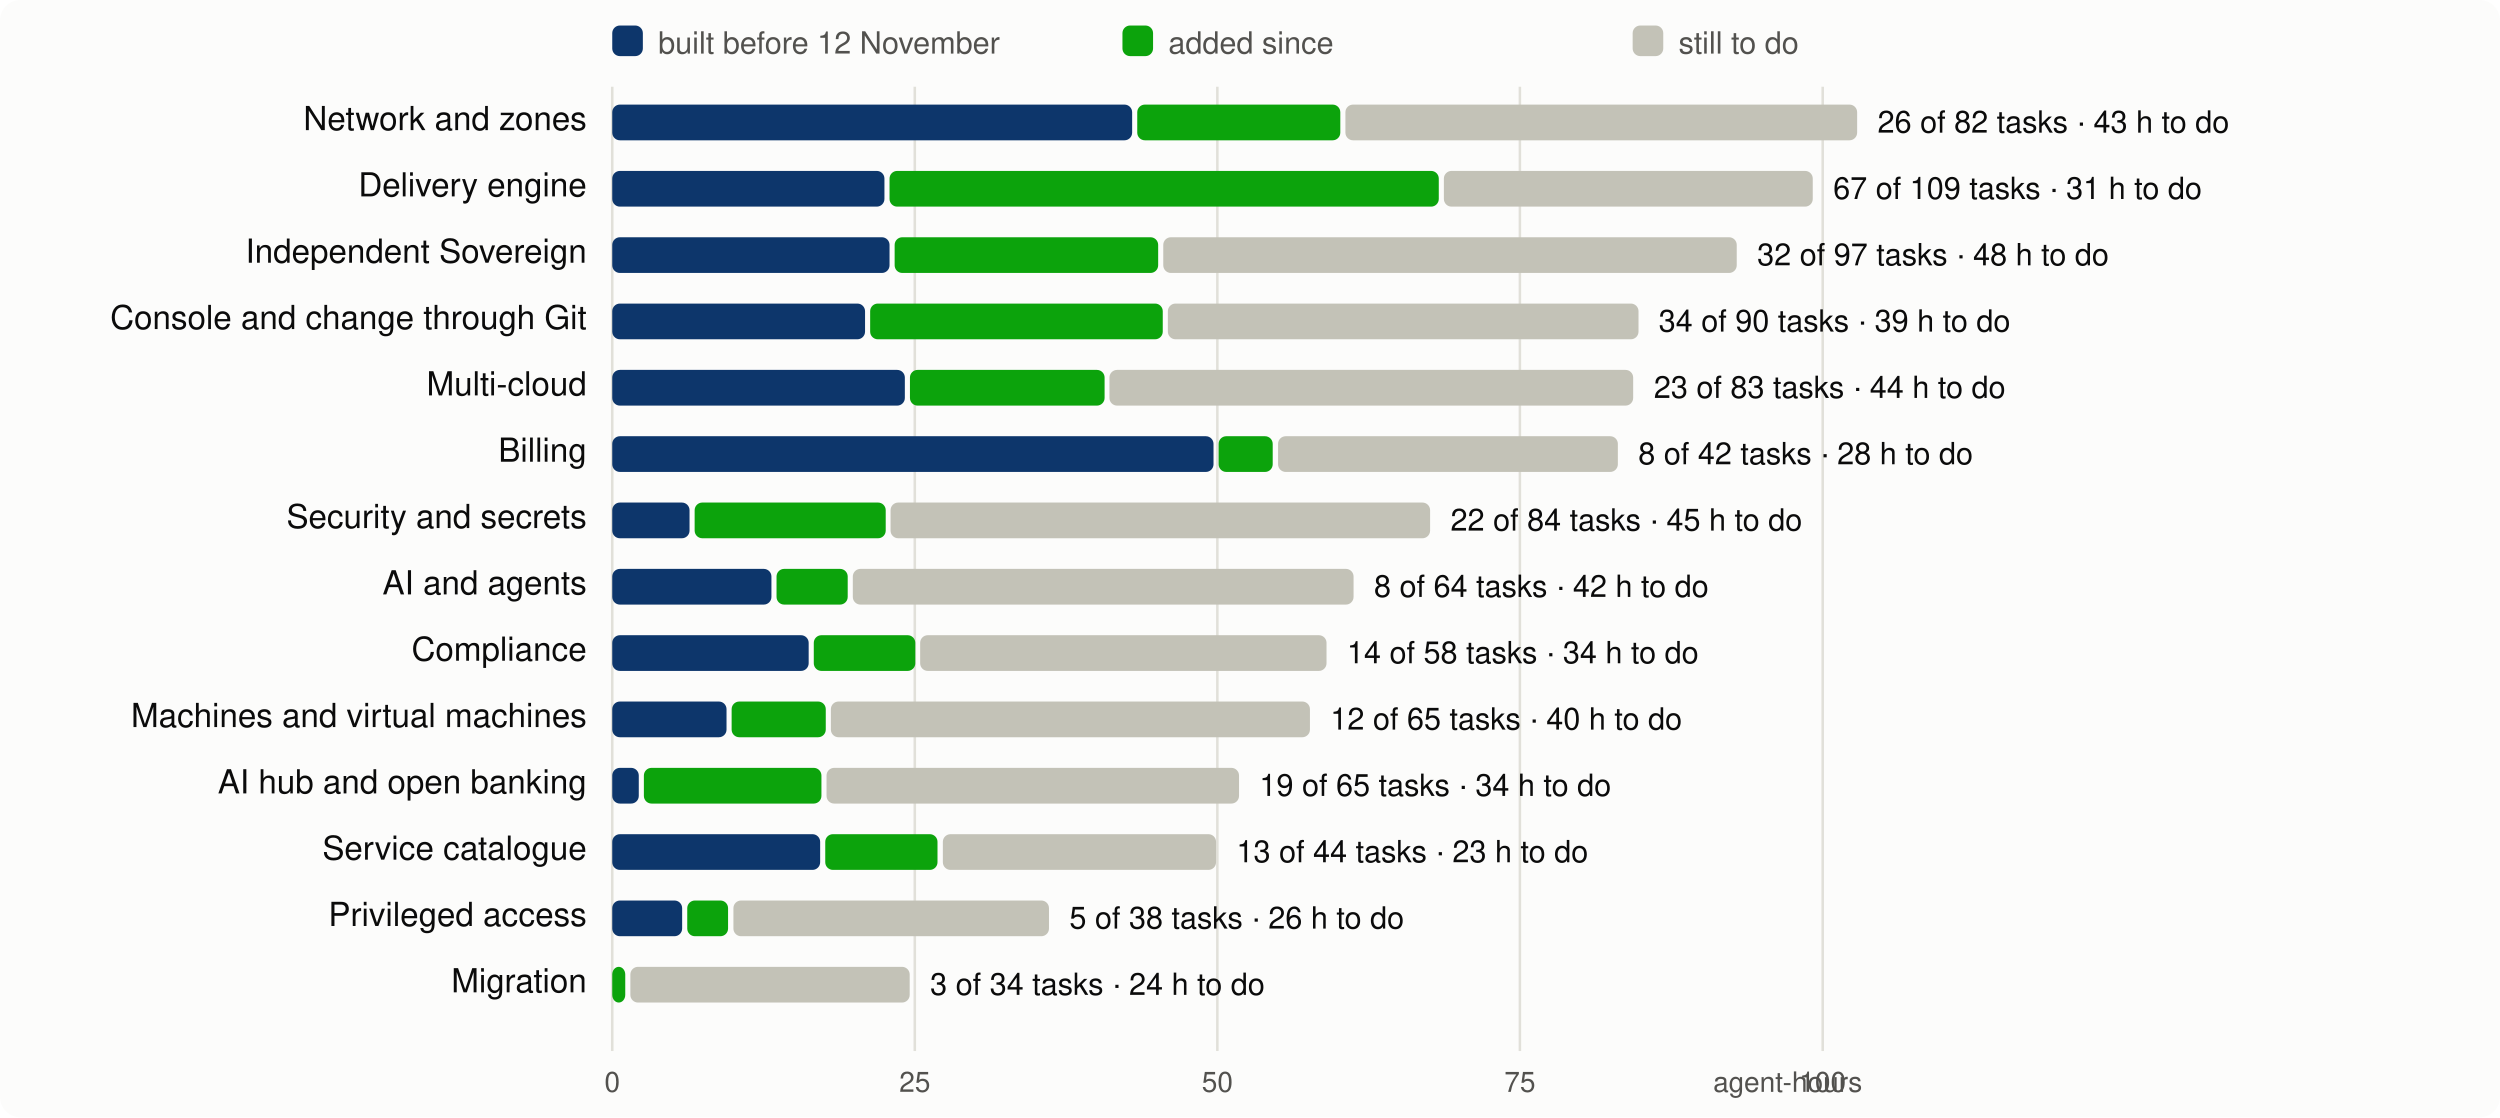
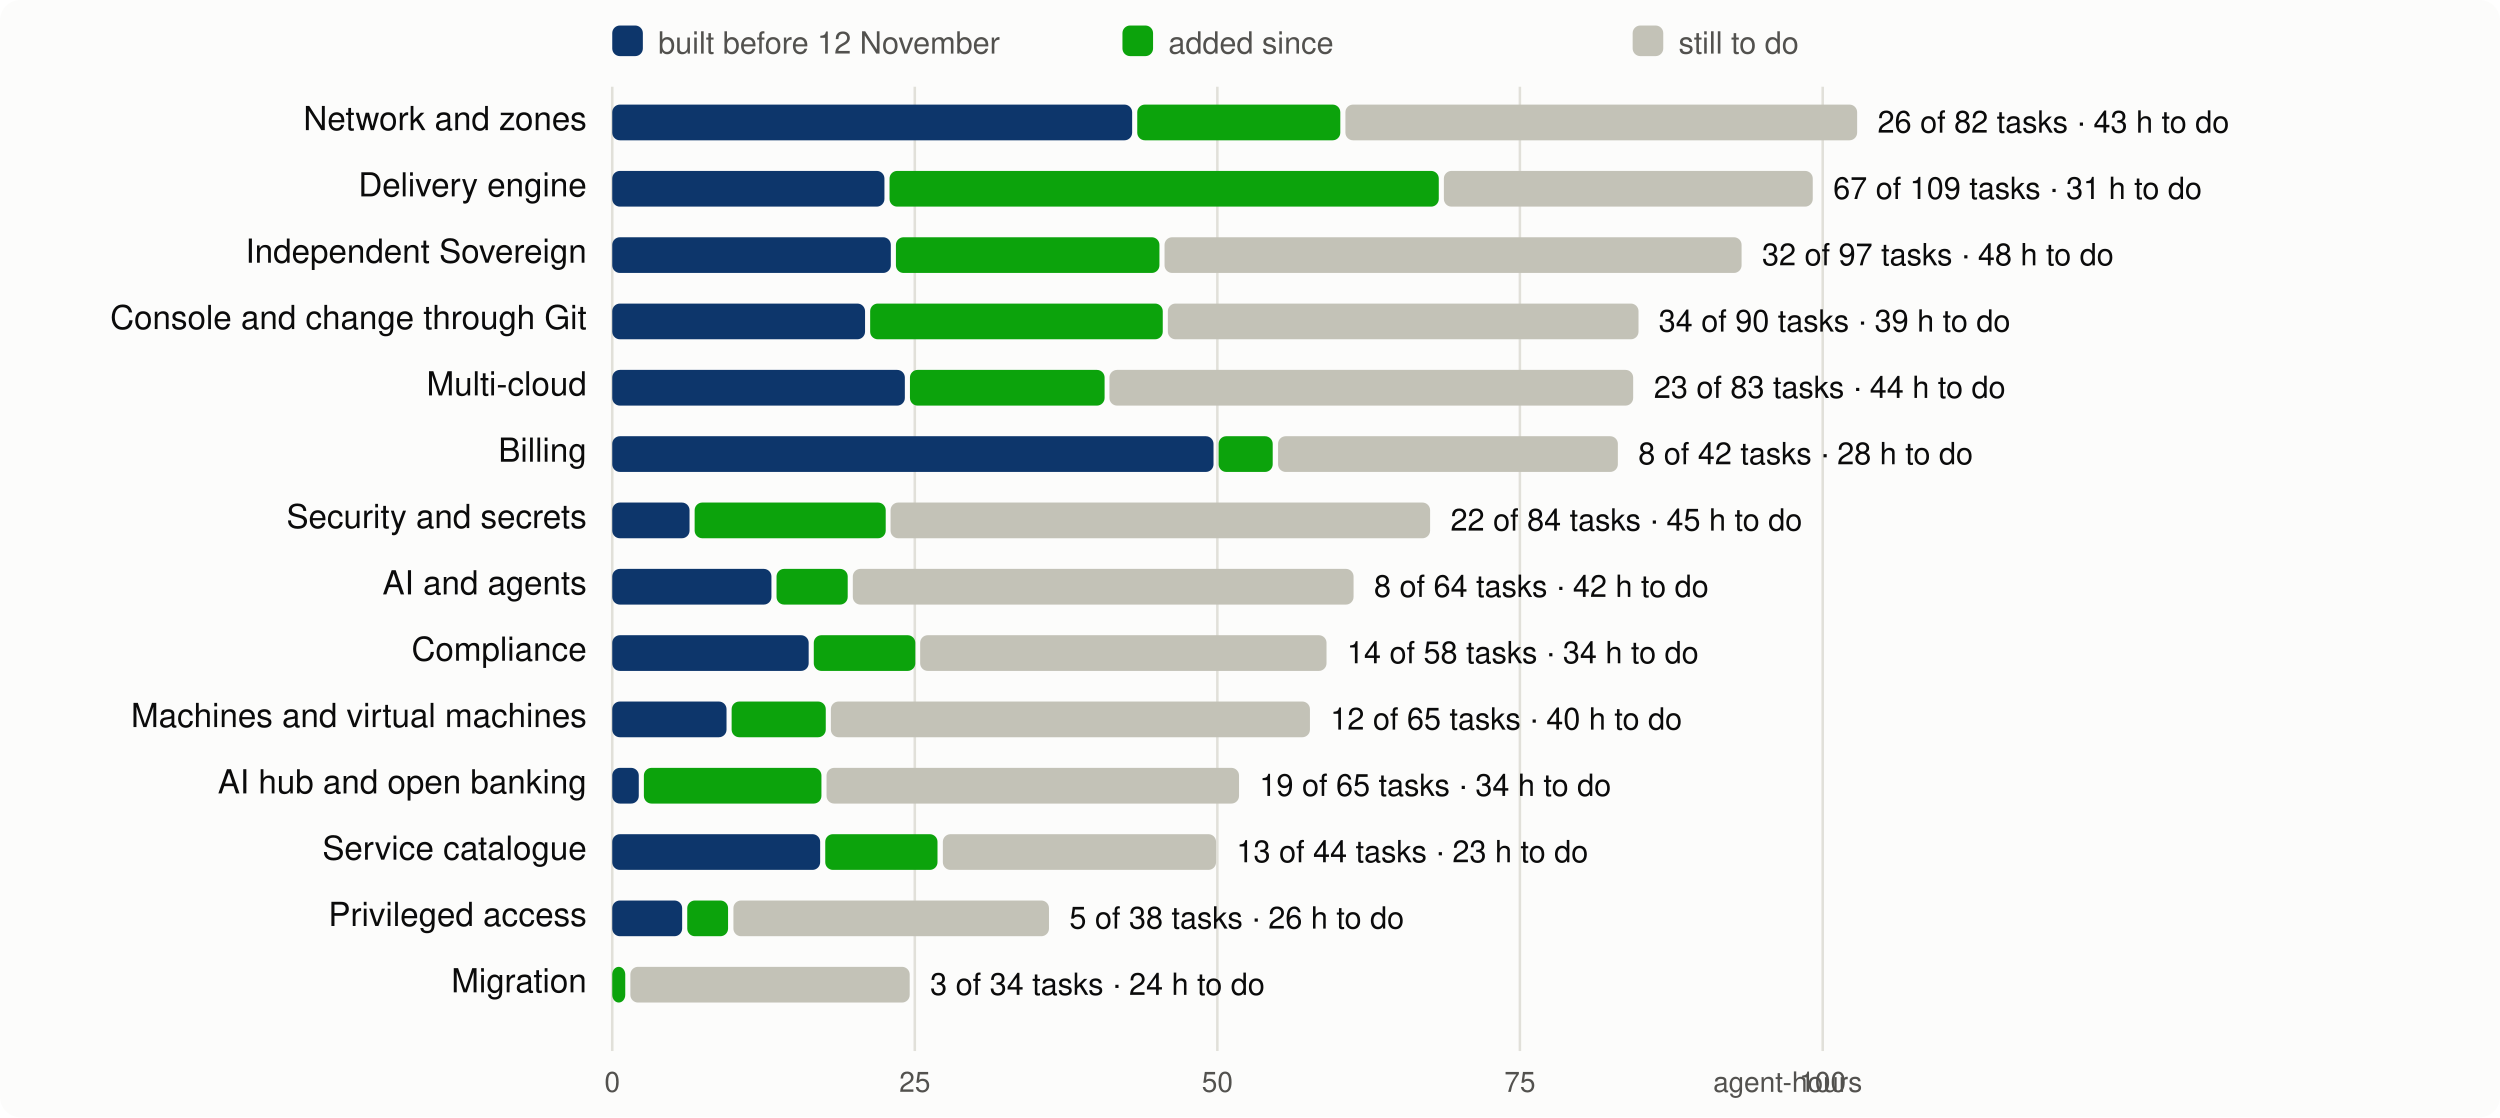
<svg xmlns="http://www.w3.org/2000/svg" viewBox="0 0 980 438" width="980" height="438" font-family="system-ui,-apple-system,Segoe UI,Helvetica,Arial,sans-serif" font-size="13">
  <rect width="980" height="438" rx="8" fill="#fcfcfb" />
  <line x1="240.0" x2="240.0" y1="34" y2="412" stroke="#e1e0d9" />
  <text x="240.0" y="428" text-anchor="middle" fill="#52514e" font-size="11">0</text>
  <line x1="358.6" x2="358.6" y1="34" y2="412" stroke="#e1e0d9" />
  <text x="358.6" y="428" text-anchor="middle" fill="#52514e" font-size="11">25</text>
  <line x1="477.2" x2="477.2" y1="34" y2="412" stroke="#e1e0d9" />
  <text x="477.2" y="428" text-anchor="middle" fill="#52514e" font-size="11">50</text>
  <line x1="595.8" x2="595.8" y1="34" y2="412" stroke="#e1e0d9" />
  <text x="595.8" y="428" text-anchor="middle" fill="#52514e" font-size="11">75</text>
  <line x1="714.5" x2="714.5" y1="34" y2="412" stroke="#e1e0d9" />
  <text x="714.5" y="428" text-anchor="middle" fill="#52514e" font-size="11">100</text>
  <text x="730" y="428" text-anchor="end" fill="#52514e" font-size="11">agent-hours</text>
  <rect x="240" y="10" width="12" height="12" rx="3" fill="#0d366b" />
  <text x="258" y="21" fill="#52514e" font-size="12">built before 12 November</text>
  <rect x="440" y="10" width="12" height="12" rx="3" fill="#0ca30c" />
  <text x="458" y="21" fill="#52514e" font-size="12">added since</text>
  <rect x="640" y="10" width="12" height="12" rx="3" fill="#c3c2b7" />
  <text x="658" y="21" fill="#52514e" font-size="12">still to do</text>
  <text x="230" y="51" text-anchor="end" fill="#0b0b0b">Network and zones</text>
  <rect x="240.0" y="41" width="203.8" height="14" rx="3" fill="#0d366b" />
  <rect x="445.8" y="41" width="79.6" height="14" rx="3" fill="#0ca30c" />
  <rect x="527.4" y="41" width="200.6" height="14" rx="3" fill="#c3c2b7" />
  <text x="736.0" y="52" fill="#0b0b0b" font-size="12">26 of 82 tasks · 43 h to do</text>
  <text x="230" y="77" text-anchor="end" fill="#0b0b0b">Delivery engine</text>
  <rect x="240.0" y="67" width="106.7" height="14" rx="3" fill="#0d366b" />
  <rect x="348.7" y="67" width="215.3" height="14" rx="3" fill="#0ca30c" />
  <rect x="566.0" y="67" width="144.6" height="14" rx="3" fill="#c3c2b7" />
  <text x="718.6" y="78" fill="#0b0b0b" font-size="12">67 of 109 tasks · 31 h to do</text>
  <text x="230" y="103" text-anchor="end" fill="#0b0b0b">Independent Sovereign</text>
-   <rect x="240.0" y="93" width="108.7" height="14" rx="3" fill="#0d366b" />
-   <rect x="350.7" y="93" width="103.3" height="14" rx="3" fill="#0ca30c" />
-   <rect x="456.0" y="93" width="224.8" height="14" rx="3" fill="#c3c2b7" />
-   <text x="688.8" y="104" fill="#0b0b0b" font-size="12">32 of 97 tasks · 48 h to do</text>
+   <rect x="240.0" y="93" width="109.2" height="14" rx="3" fill="#0d366b" />
+   <rect x="351.2" y="93" width="103.3" height="14" rx="3" fill="#0ca30c" />
+   <rect x="456.5" y="93" width="226.2" height="14" rx="3" fill="#c3c2b7" />
+   <text x="690.7" y="104" fill="#0b0b0b" font-size="12">32 of 97 tasks · 48 h to do</text>
  <text x="230" y="129" text-anchor="end" fill="#0b0b0b">Console and change through Git</text>
  <rect x="240.0" y="119" width="99.1" height="14" rx="3" fill="#0d366b" />
  <rect x="341.1" y="119" width="114.7" height="14" rx="3" fill="#0ca30c" />
  <rect x="457.8" y="119" width="184.5" height="14" rx="3" fill="#c3c2b7" />
  <text x="650.2" y="130" fill="#0b0b0b" font-size="12">34 of 90 tasks · 39 h to do</text>
  <text x="230" y="155" text-anchor="end" fill="#0b0b0b">Multi-cloud</text>
  <rect x="240.0" y="145" width="114.7" height="14" rx="3" fill="#0d366b" />
  <rect x="356.7" y="145" width="76.3" height="14" rx="3" fill="#0ca30c" />
  <rect x="434.9" y="145" width="205.3" height="14" rx="3" fill="#c3c2b7" />
  <text x="648.3" y="156" fill="#0b0b0b" font-size="12">23 of 83 tasks · 44 h to do</text>
  <text x="230" y="181" text-anchor="end" fill="#0b0b0b">Billing</text>
  <rect x="240.0" y="171" width="235.7" height="14" rx="3" fill="#0d366b" />
  <rect x="477.7" y="171" width="21.2" height="14" rx="3" fill="#0ca30c" />
  <rect x="501.0" y="171" width="133.2" height="14" rx="3" fill="#c3c2b7" />
  <text x="642.2" y="182" fill="#0b0b0b" font-size="12">8 of 42 tasks · 28 h to do</text>
  <text x="230" y="207" text-anchor="end" fill="#0b0b0b">Security and secrets</text>
  <rect x="240.0" y="197" width="30.3" height="14" rx="3" fill="#0d366b" />
  <rect x="272.3" y="197" width="74.9" height="14" rx="3" fill="#0ca30c" />
  <rect x="349.1" y="197" width="211.5" height="14" rx="3" fill="#c3c2b7" />
  <text x="568.6" y="208" fill="#0b0b0b" font-size="12">22 of 84 tasks · 45 h to do</text>
  <text x="230" y="233" text-anchor="end" fill="#0b0b0b">AI and agents</text>
  <rect x="240.0" y="223" width="62.4" height="14" rx="3" fill="#0d366b" />
  <rect x="304.4" y="223" width="27.9" height="14" rx="3" fill="#0ca30c" />
  <rect x="334.3" y="223" width="196.3" height="14" rx="3" fill="#c3c2b7" />
  <text x="538.6" y="234" fill="#0b0b0b" font-size="12">8 of 64 tasks · 42 h to do</text>
  <text x="230" y="259" text-anchor="end" fill="#0b0b0b">Compliance</text>
  <rect x="240.0" y="249" width="77.0" height="14" rx="3" fill="#0d366b" />
  <rect x="319.0" y="249" width="39.8" height="14" rx="3" fill="#0ca30c" />
  <rect x="360.7" y="249" width="159.3" height="14" rx="3" fill="#c3c2b7" />
  <text x="528.0" y="260" fill="#0b0b0b" font-size="12">14 of 58 tasks · 34 h to do</text>
  <text x="230" y="285" text-anchor="end" fill="#0b0b0b">Machines and virtual machines</text>
  <rect x="240.0" y="275" width="44.8" height="14" rx="3" fill="#0d366b" />
  <rect x="286.8" y="275" width="36.9" height="14" rx="3" fill="#0ca30c" />
  <rect x="325.7" y="275" width="187.8" height="14" rx="3" fill="#c3c2b7" />
  <text x="521.5" y="286" fill="#0b0b0b" font-size="12">12 of 65 tasks · 40 h to do</text>
  <text x="230" y="311" text-anchor="end" fill="#0b0b0b">AI hub and open banking</text>
  <rect x="240.0" y="301" width="10.4" height="14" rx="3" fill="#0d366b" />
  <rect x="252.4" y="301" width="69.6" height="14" rx="3" fill="#0ca30c" />
  <rect x="324.0" y="301" width="161.7" height="14" rx="3" fill="#c3c2b7" />
  <text x="493.7" y="312" fill="#0b0b0b" font-size="12">19 of 65 tasks · 34 h to do</text>
  <text x="230" y="337" text-anchor="end" fill="#0b0b0b">Service catalogue</text>
  <rect x="240.0" y="327" width="81.5" height="14" rx="3" fill="#0d366b" />
  <rect x="323.5" y="327" width="44.0" height="14" rx="3" fill="#0ca30c" />
  <rect x="369.6" y="327" width="107.1" height="14" rx="3" fill="#c3c2b7" />
  <text x="484.7" y="338" fill="#0b0b0b" font-size="12">13 of 44 tasks · 23 h to do</text>
  <text x="230" y="363" text-anchor="end" fill="#0b0b0b">Privileged access</text>
  <rect x="240.0" y="353" width="27.4" height="14" rx="3" fill="#0d366b" />
  <rect x="269.4" y="353" width="16.0" height="14" rx="3" fill="#0ca30c" />
  <rect x="287.5" y="353" width="123.7" height="14" rx="3" fill="#c3c2b7" />
  <text x="419.2" y="364" fill="#0b0b0b" font-size="12">5 of 38 tasks · 26 h to do</text>
  <text x="230" y="389" text-anchor="end" fill="#0b0b0b">Migration</text>
  <rect x="240.0" y="379" width="5.1" height="14" rx="3" fill="#0ca30c" />
  <rect x="247.1" y="379" width="109.5" height="14" rx="3" fill="#c3c2b7" />
  <text x="364.6" y="390" fill="#0b0b0b" font-size="12">3 of 34 tasks · 24 h to do</text>
</svg>
